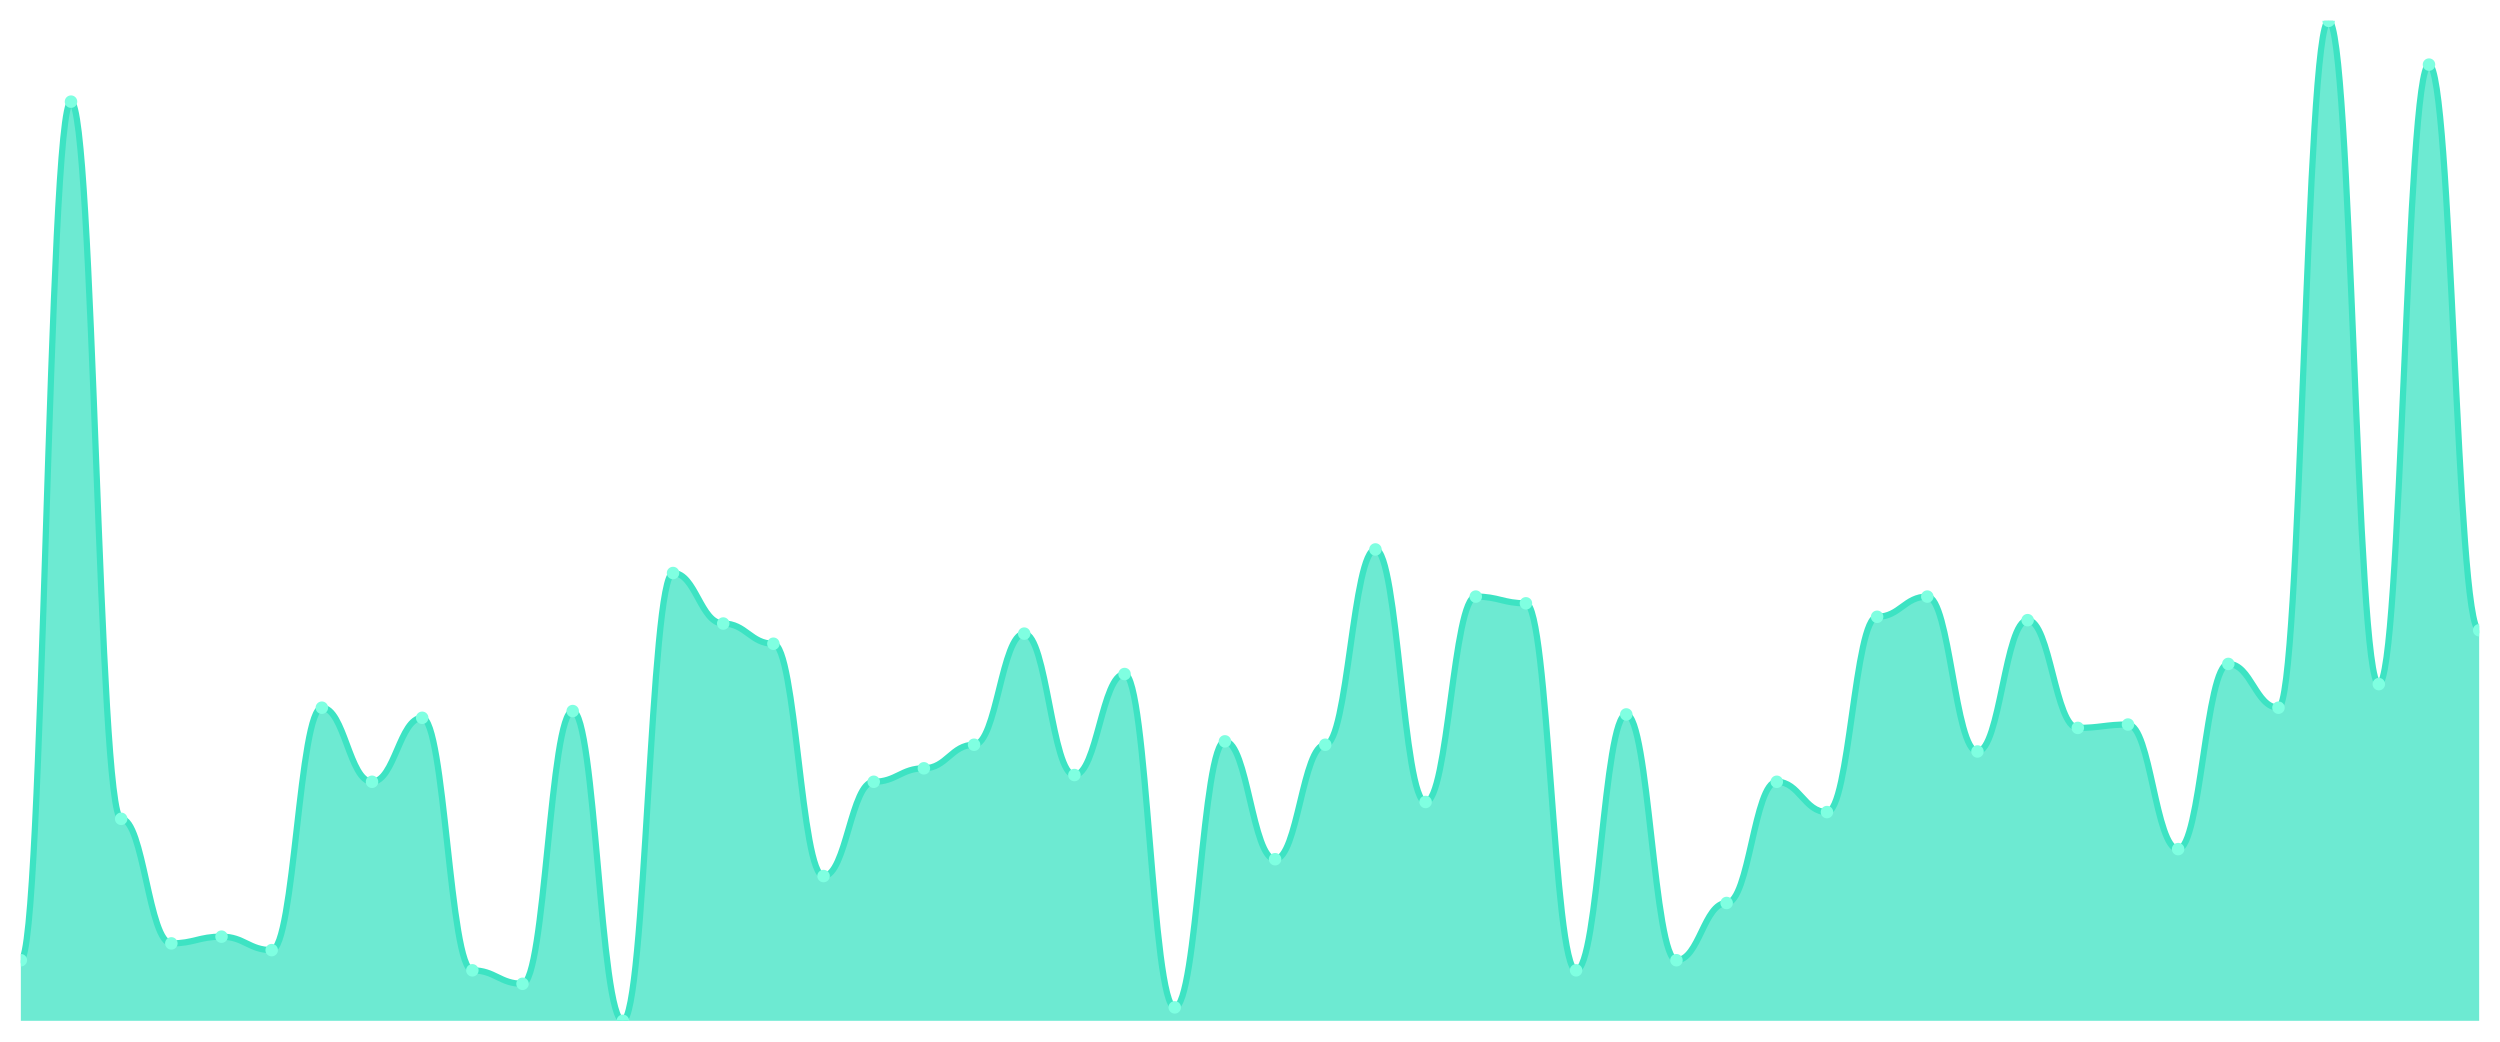
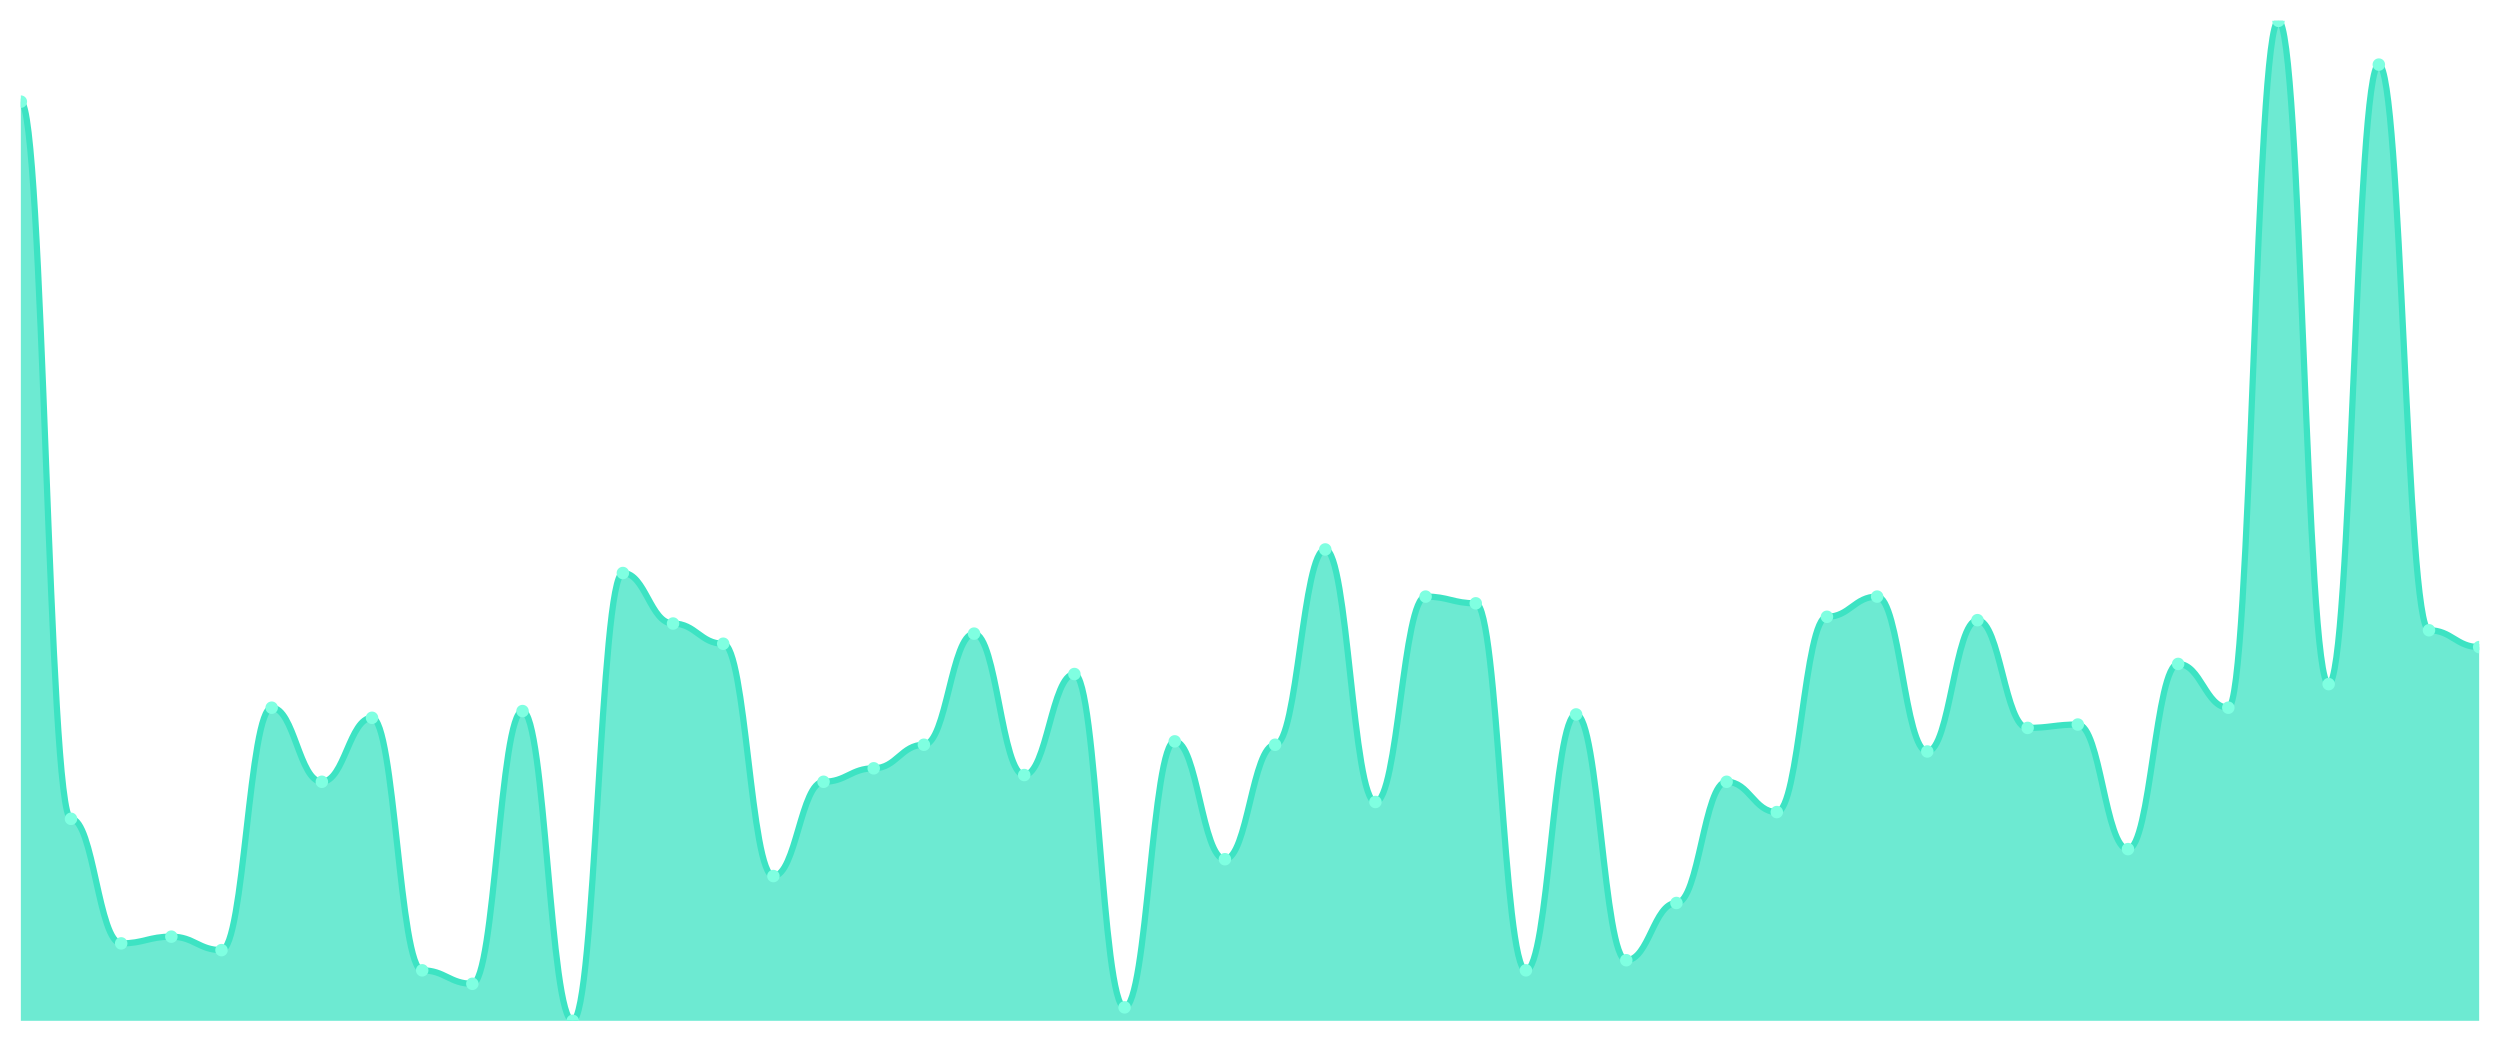
<svg xmlns="http://www.w3.org/2000/svg" viewBox="0 0 1200 500" width="1200" height="500">
  <defs>
    <clipPath id="c">
      <rect x="10" y="10" width="1180" height="480" />
    </clipPath>
  </defs>
  <rect width="1200" height="500" fill="none" />
  <g clip-path="url(#c)">
-     <path d="M 10,490 L 10,460.909 C 20.837,460.909 23.245,48.788 34.082,48.788 C 44.918,48.788 47.327,393.03 58.163,393.03 C 69,393.03 71.408,452.828 82.245,452.828 C 93.082,452.828 95.49,449.596 106.327,449.596 C 117.163,449.596 119.571,456.061 130.408,456.061 C 141.245,456.061 143.653,339.697 154.49,339.697 C 165.327,339.697 167.735,375.253 178.571,375.253 C 189.408,375.253 191.816,344.545 202.653,344.545 C 213.49,344.545 215.898,465.758 226.735,465.758 C 237.571,465.758 239.98,472.222 250.816,472.222 C 261.653,472.222 264.061,341.313 274.898,341.313 C 285.735,341.313 288.143,490 298.98,490 C 309.816,490 312.224,275.051 323.061,275.051 C 333.898,275.051 336.306,299.293 347.143,299.293 C 357.98,299.293 360.388,308.99 371.224,308.99 C 382.061,308.99 384.469,420.505 395.306,420.505 C 406.143,420.505 408.551,375.253 419.388,375.253 C 430.224,375.253 432.633,368.788 443.469,368.788 C 454.306,368.788 456.714,357.475 467.551,357.475 C 478.388,357.475 480.796,304.141 491.633,304.141 C 502.469,304.141 504.878,372.02 515.714,372.02 C 526.551,372.02 528.959,323.535 539.796,323.535 C 550.633,323.535 553.041,483.535 563.878,483.535 C 574.714,483.535 577.122,355.859 587.959,355.859 C 598.796,355.859 601.204,412.424 612.041,412.424 C 622.878,412.424 625.286,357.475 636.122,357.475 C 646.959,357.475 649.367,263.737 660.204,263.737 C 671.041,263.737 673.449,384.949 684.286,384.949 C 695.122,384.949 697.531,286.364 708.367,286.364 C 719.204,286.364 721.612,289.596 732.449,289.596 C 743.286,289.596 745.694,465.758 756.531,465.758 C 767.367,465.758 769.776,342.929 780.612,342.929 C 791.449,342.929 793.857,460.909 804.694,460.909 C 815.531,460.909 817.939,433.434 828.776,433.434 C 839.612,433.434 842.02,375.253 852.857,375.253 C 863.694,375.253 866.102,389.798 876.939,389.798 C 887.776,389.798 890.184,296.061 901.02,296.061 C 911.857,296.061 914.265,286.364 925.102,286.364 C 935.939,286.364 938.347,360.707 949.184,360.707 C 960.02,360.707 962.429,297.677 973.265,297.677 C 984.102,297.677 986.51,349.394 997.347,349.394 C 1008.184,349.394 1010.592,347.778 1021.429,347.778 C 1032.265,347.778 1034.673,407.576 1045.51,407.576 C 1056.347,407.576 1058.755,318.687 1069.592,318.687 C 1080.429,318.687 1082.837,339.697 1093.673,339.697 C 1104.51,339.697 1106.918,10 1117.755,10 C 1128.592,10 1131,328.384 1141.837,328.384 C 1152.673,328.384 1155.082,31.01 1165.918,31.01 C 1176.755,31.01 1179.163,302.525 1190,302.525 L 1190,490 Z" fill="rgba(61,227,195,0.75)" />
-     <path d="M 10,460.909 C 20.837,460.909 23.245,48.788 34.082,48.788 C 44.918,48.788 47.327,393.03 58.163,393.03 C 69,393.03 71.408,452.828 82.245,452.828 C 93.082,452.828 95.49,449.596 106.327,449.596 C 117.163,449.596 119.571,456.061 130.408,456.061 C 141.245,456.061 143.653,339.697 154.49,339.697 C 165.327,339.697 167.735,375.253 178.571,375.253 C 189.408,375.253 191.816,344.545 202.653,344.545 C 213.49,344.545 215.898,465.758 226.735,465.758 C 237.571,465.758 239.98,472.222 250.816,472.222 C 261.653,472.222 264.061,341.313 274.898,341.313 C 285.735,341.313 288.143,490 298.98,490 C 309.816,490 312.224,275.051 323.061,275.051 C 333.898,275.051 336.306,299.293 347.143,299.293 C 357.98,299.293 360.388,308.99 371.224,308.99 C 382.061,308.99 384.469,420.505 395.306,420.505 C 406.143,420.505 408.551,375.253 419.388,375.253 C 430.224,375.253 432.633,368.788 443.469,368.788 C 454.306,368.788 456.714,357.475 467.551,357.475 C 478.388,357.475 480.796,304.141 491.633,304.141 C 502.469,304.141 504.878,372.02 515.714,372.02 C 526.551,372.02 528.959,323.535 539.796,323.535 C 550.633,323.535 553.041,483.535 563.878,483.535 C 574.714,483.535 577.122,355.859 587.959,355.859 C 598.796,355.859 601.204,412.424 612.041,412.424 C 622.878,412.424 625.286,357.475 636.122,357.475 C 646.959,357.475 649.367,263.737 660.204,263.737 C 671.041,263.737 673.449,384.949 684.286,384.949 C 695.122,384.949 697.531,286.364 708.367,286.364 C 719.204,286.364 721.612,289.596 732.449,289.596 C 743.286,289.596 745.694,465.758 756.531,465.758 C 767.367,465.758 769.776,342.929 780.612,342.929 C 791.449,342.929 793.857,460.909 804.694,460.909 C 815.531,460.909 817.939,433.434 828.776,433.434 C 839.612,433.434 842.02,375.253 852.857,375.253 C 863.694,375.253 866.102,389.798 876.939,389.798 C 887.776,389.798 890.184,296.061 901.02,296.061 C 911.857,296.061 914.265,286.364 925.102,286.364 C 935.939,286.364 938.347,360.707 949.184,360.707 C 960.02,360.707 962.429,297.677 973.265,297.677 C 984.102,297.677 986.51,349.394 997.347,349.394 C 1008.184,349.394 1010.592,347.778 1021.429,347.778 C 1032.265,347.778 1034.673,407.576 1045.51,407.576 C 1056.347,407.576 1058.755,318.687 1069.592,318.687 C 1080.429,318.687 1082.837,339.697 1093.673,339.697 C 1104.51,339.697 1106.918,10 1117.755,10 C 1128.592,10 1131,328.384 1141.837,328.384 C 1152.673,328.384 1155.082,31.01 1165.918,31.01 C 1176.755,31.01 1179.163,302.525 1190,302.525" fill="none" stroke="#3de3c3" stroke-width="3" stroke-linecap="round" stroke-linejoin="round" />
-     <circle cx="10" cy="460.909" r="3" fill="#7fffe1" />
-     <circle cx="34.082" cy="48.788" r="3" fill="#7fffe1" />
-     <circle cx="58.163" cy="393.03" r="3" fill="#7fffe1" />
-     <circle cx="82.245" cy="452.828" r="3" fill="#7fffe1" />
-     <circle cx="106.327" cy="449.596" r="3" fill="#7fffe1" />
-     <circle cx="130.408" cy="456.061" r="3" fill="#7fffe1" />
-     <circle cx="154.49" cy="339.697" r="3" fill="#7fffe1" />
-     <circle cx="178.571" cy="375.253" r="3" fill="#7fffe1" />
-     <circle cx="202.653" cy="344.545" r="3" fill="#7fffe1" />
-     <circle cx="226.735" cy="465.758" r="3" fill="#7fffe1" />
-     <circle cx="250.816" cy="472.222" r="3" fill="#7fffe1" />
-     <circle cx="274.898" cy="341.313" r="3" fill="#7fffe1" />
-     <circle cx="298.98" cy="490" r="3" fill="#7fffe1" />
-     <circle cx="323.061" cy="275.051" r="3" fill="#7fffe1" />
-     <circle cx="347.143" cy="299.293" r="3" fill="#7fffe1" />
-     <circle cx="371.224" cy="308.99" r="3" fill="#7fffe1" />
-     <circle cx="395.306" cy="420.505" r="3" fill="#7fffe1" />
-     <circle cx="419.388" cy="375.253" r="3" fill="#7fffe1" />
-     <circle cx="443.469" cy="368.788" r="3" fill="#7fffe1" />
-     <circle cx="467.551" cy="357.475" r="3" fill="#7fffe1" />
-     <circle cx="491.633" cy="304.141" r="3" fill="#7fffe1" />
-     <circle cx="515.714" cy="372.02" r="3" fill="#7fffe1" />
-     <circle cx="539.796" cy="323.535" r="3" fill="#7fffe1" />
-     <circle cx="563.878" cy="483.535" r="3" fill="#7fffe1" />
-     <circle cx="587.959" cy="355.859" r="3" fill="#7fffe1" />
-     <circle cx="612.041" cy="412.424" r="3" fill="#7fffe1" />
-     <circle cx="636.122" cy="357.475" r="3" fill="#7fffe1" />
-     <circle cx="660.204" cy="263.737" r="3" fill="#7fffe1" />
-     <circle cx="684.286" cy="384.949" r="3" fill="#7fffe1" />
-     <circle cx="708.367" cy="286.364" r="3" fill="#7fffe1" />
-     <circle cx="732.449" cy="289.596" r="3" fill="#7fffe1" />
-     <circle cx="756.531" cy="465.758" r="3" fill="#7fffe1" />
-     <circle cx="780.612" cy="342.929" r="3" fill="#7fffe1" />
-     <circle cx="804.694" cy="460.909" r="3" fill="#7fffe1" />
-     <circle cx="828.776" cy="433.434" r="3" fill="#7fffe1" />
-     <circle cx="852.857" cy="375.253" r="3" fill="#7fffe1" />
-     <circle cx="876.939" cy="389.798" r="3" fill="#7fffe1" />
-     <circle cx="901.02" cy="296.061" r="3" fill="#7fffe1" />
-     <circle cx="925.102" cy="286.364" r="3" fill="#7fffe1" />
-     <circle cx="949.184" cy="360.707" r="3" fill="#7fffe1" />
-     <circle cx="973.265" cy="297.677" r="3" fill="#7fffe1" />
-     <circle cx="997.347" cy="349.394" r="3" fill="#7fffe1" />
-     <circle cx="1021.429" cy="347.778" r="3" fill="#7fffe1" />
-     <circle cx="1045.51" cy="407.576" r="3" fill="#7fffe1" />
-     <circle cx="1069.592" cy="318.687" r="3" fill="#7fffe1" />
-     <circle cx="1093.673" cy="339.697" r="3" fill="#7fffe1" />
-     <circle cx="1117.755" cy="10" r="3" fill="#7fffe1" />
-     <circle cx="1141.837" cy="328.384" r="3" fill="#7fffe1" />
-     <circle cx="1165.918" cy="31.01" r="3" fill="#7fffe1" />
-     <circle cx="1190" cy="302.525" r="3" fill="#7fffe1" />
+     <path d="M 10,490 L 10,48.788 C 20.837,48.788 23.245,393.03 34.082,393.03 C 44.918,393.03 47.327,452.828 58.163,452.828 C 69,452.828 71.408,449.596 82.245,449.596 C 93.082,449.596 95.49,456.061 106.327,456.061 C 117.163,456.061 119.571,339.697 130.408,339.697 C 141.245,339.697 143.653,375.253 154.49,375.253 C 165.327,375.253 167.735,344.545 178.571,344.545 C 189.408,344.545 191.816,465.758 202.653,465.758 C 213.49,465.758 215.898,472.222 226.735,472.222 C 237.571,472.222 239.98,341.313 250.816,341.313 C 261.653,341.313 264.061,490 274.898,490 C 285.735,490 288.143,275.051 298.98,275.051 C 309.816,275.051 312.224,299.293 323.061,299.293 C 333.898,299.293 336.306,308.99 347.143,308.99 C 357.98,308.99 360.388,420.505 371.224,420.505 C 382.061,420.505 384.469,375.253 395.306,375.253 C 406.143,375.253 408.551,368.788 419.388,368.788 C 430.224,368.788 432.633,357.475 443.469,357.475 C 454.306,357.475 456.714,304.141 467.551,304.141 C 478.388,304.141 480.796,372.02 491.633,372.02 C 502.469,372.02 504.878,323.535 515.714,323.535 C 526.551,323.535 528.959,483.535 539.796,483.535 C 550.633,483.535 553.041,355.859 563.878,355.859 C 574.714,355.859 577.122,412.424 587.959,412.424 C 598.796,412.424 601.204,357.475 612.041,357.475 C 622.878,357.475 625.286,263.737 636.122,263.737 C 646.959,263.737 649.367,384.949 660.204,384.949 C 671.041,384.949 673.449,286.364 684.286,286.364 C 695.122,286.364 697.531,289.596 708.367,289.596 C 719.204,289.596 721.612,465.758 732.449,465.758 C 743.286,465.758 745.694,342.929 756.531,342.929 C 767.367,342.929 769.776,460.909 780.612,460.909 C 791.449,460.909 793.857,433.434 804.694,433.434 C 815.531,433.434 817.939,375.253 828.776,375.253 C 839.612,375.253 842.02,389.798 852.857,389.798 C 863.694,389.798 866.102,296.061 876.939,296.061 C 887.776,296.061 890.184,286.364 901.02,286.364 C 911.857,286.364 914.265,360.707 925.102,360.707 C 935.939,360.707 938.347,297.677 949.184,297.677 C 960.02,297.677 962.429,349.394 973.265,349.394 C 984.102,349.394 986.51,347.778 997.347,347.778 C 1008.184,347.778 1010.592,407.576 1021.429,407.576 C 1032.265,407.576 1034.673,318.687 1045.51,318.687 C 1056.347,318.687 1058.755,339.697 1069.592,339.697 C 1080.429,339.697 1082.837,10 1093.673,10 C 1104.51,10 1106.918,328.384 1117.755,328.384 C 1128.592,328.384 1131,31.01 1141.837,31.01 C 1152.673,31.01 1155.082,302.525 1165.918,302.525 C 1176.755,302.525 1179.163,310.606 1190,310.606 L 1190,490 Z" fill="rgba(61,227,195,0.75)" />
+     <path d="M 10,48.788 C 20.837,48.788 23.245,393.03 34.082,393.03 C 44.918,393.03 47.327,452.828 58.163,452.828 C 69,452.828 71.408,449.596 82.245,449.596 C 93.082,449.596 95.49,456.061 106.327,456.061 C 117.163,456.061 119.571,339.697 130.408,339.697 C 141.245,339.697 143.653,375.253 154.49,375.253 C 165.327,375.253 167.735,344.545 178.571,344.545 C 189.408,344.545 191.816,465.758 202.653,465.758 C 213.49,465.758 215.898,472.222 226.735,472.222 C 237.571,472.222 239.98,341.313 250.816,341.313 C 261.653,341.313 264.061,490 274.898,490 C 285.735,490 288.143,275.051 298.98,275.051 C 309.816,275.051 312.224,299.293 323.061,299.293 C 333.898,299.293 336.306,308.99 347.143,308.99 C 357.98,308.99 360.388,420.505 371.224,420.505 C 382.061,420.505 384.469,375.253 395.306,375.253 C 406.143,375.253 408.551,368.788 419.388,368.788 C 430.224,368.788 432.633,357.475 443.469,357.475 C 454.306,357.475 456.714,304.141 467.551,304.141 C 478.388,304.141 480.796,372.02 491.633,372.02 C 502.469,372.02 504.878,323.535 515.714,323.535 C 526.551,323.535 528.959,483.535 539.796,483.535 C 550.633,483.535 553.041,355.859 563.878,355.859 C 574.714,355.859 577.122,412.424 587.959,412.424 C 598.796,412.424 601.204,357.475 612.041,357.475 C 622.878,357.475 625.286,263.737 636.122,263.737 C 646.959,263.737 649.367,384.949 660.204,384.949 C 671.041,384.949 673.449,286.364 684.286,286.364 C 695.122,286.364 697.531,289.596 708.367,289.596 C 719.204,289.596 721.612,465.758 732.449,465.758 C 743.286,465.758 745.694,342.929 756.531,342.929 C 767.367,342.929 769.776,460.909 780.612,460.909 C 791.449,460.909 793.857,433.434 804.694,433.434 C 815.531,433.434 817.939,375.253 828.776,375.253 C 839.612,375.253 842.02,389.798 852.857,389.798 C 863.694,389.798 866.102,296.061 876.939,296.061 C 887.776,296.061 890.184,286.364 901.02,286.364 C 911.857,286.364 914.265,360.707 925.102,360.707 C 935.939,360.707 938.347,297.677 949.184,297.677 C 960.02,297.677 962.429,349.394 973.265,349.394 C 984.102,349.394 986.51,347.778 997.347,347.778 C 1008.184,347.778 1010.592,407.576 1021.429,407.576 C 1032.265,407.576 1034.673,318.687 1045.51,318.687 C 1056.347,318.687 1058.755,339.697 1069.592,339.697 C 1080.429,339.697 1082.837,10 1093.673,10 C 1104.51,10 1106.918,328.384 1117.755,328.384 C 1128.592,328.384 1131,31.01 1141.837,31.01 C 1152.673,31.01 1155.082,302.525 1165.918,302.525 C 1176.755,302.525 1179.163,310.606 1190,310.606" fill="none" stroke="#3de3c3" stroke-width="3" stroke-linecap="round" stroke-linejoin="round" />
+     <circle cx="10" cy="48.788" r="3" fill="#7fffe1" />
+     <circle cx="34.082" cy="393.03" r="3" fill="#7fffe1" />
+     <circle cx="58.163" cy="452.828" r="3" fill="#7fffe1" />
+     <circle cx="82.245" cy="449.596" r="3" fill="#7fffe1" />
+     <circle cx="106.327" cy="456.061" r="3" fill="#7fffe1" />
+     <circle cx="130.408" cy="339.697" r="3" fill="#7fffe1" />
+     <circle cx="154.49" cy="375.253" r="3" fill="#7fffe1" />
+     <circle cx="178.571" cy="344.545" r="3" fill="#7fffe1" />
+     <circle cx="202.653" cy="465.758" r="3" fill="#7fffe1" />
+     <circle cx="226.735" cy="472.222" r="3" fill="#7fffe1" />
+     <circle cx="250.816" cy="341.313" r="3" fill="#7fffe1" />
+     <circle cx="274.898" cy="490" r="3" fill="#7fffe1" />
+     <circle cx="298.98" cy="275.051" r="3" fill="#7fffe1" />
+     <circle cx="323.061" cy="299.293" r="3" fill="#7fffe1" />
+     <circle cx="347.143" cy="308.99" r="3" fill="#7fffe1" />
+     <circle cx="371.224" cy="420.505" r="3" fill="#7fffe1" />
+     <circle cx="395.306" cy="375.253" r="3" fill="#7fffe1" />
+     <circle cx="419.388" cy="368.788" r="3" fill="#7fffe1" />
+     <circle cx="443.469" cy="357.475" r="3" fill="#7fffe1" />
+     <circle cx="467.551" cy="304.141" r="3" fill="#7fffe1" />
+     <circle cx="491.633" cy="372.02" r="3" fill="#7fffe1" />
+     <circle cx="515.714" cy="323.535" r="3" fill="#7fffe1" />
+     <circle cx="539.796" cy="483.535" r="3" fill="#7fffe1" />
+     <circle cx="563.878" cy="355.859" r="3" fill="#7fffe1" />
+     <circle cx="587.959" cy="412.424" r="3" fill="#7fffe1" />
+     <circle cx="612.041" cy="357.475" r="3" fill="#7fffe1" />
+     <circle cx="636.122" cy="263.737" r="3" fill="#7fffe1" />
+     <circle cx="660.204" cy="384.949" r="3" fill="#7fffe1" />
+     <circle cx="684.286" cy="286.364" r="3" fill="#7fffe1" />
+     <circle cx="708.367" cy="289.596" r="3" fill="#7fffe1" />
+     <circle cx="732.449" cy="465.758" r="3" fill="#7fffe1" />
+     <circle cx="756.531" cy="342.929" r="3" fill="#7fffe1" />
+     <circle cx="780.612" cy="460.909" r="3" fill="#7fffe1" />
+     <circle cx="804.694" cy="433.434" r="3" fill="#7fffe1" />
+     <circle cx="828.776" cy="375.253" r="3" fill="#7fffe1" />
+     <circle cx="852.857" cy="389.798" r="3" fill="#7fffe1" />
+     <circle cx="876.939" cy="296.061" r="3" fill="#7fffe1" />
+     <circle cx="901.02" cy="286.364" r="3" fill="#7fffe1" />
+     <circle cx="925.102" cy="360.707" r="3" fill="#7fffe1" />
+     <circle cx="949.184" cy="297.677" r="3" fill="#7fffe1" />
+     <circle cx="973.265" cy="349.394" r="3" fill="#7fffe1" />
+     <circle cx="997.347" cy="347.778" r="3" fill="#7fffe1" />
+     <circle cx="1021.429" cy="407.576" r="3" fill="#7fffe1" />
+     <circle cx="1045.51" cy="318.687" r="3" fill="#7fffe1" />
+     <circle cx="1069.592" cy="339.697" r="3" fill="#7fffe1" />
+     <circle cx="1093.673" cy="10" r="3" fill="#7fffe1" />
+     <circle cx="1117.755" cy="328.384" r="3" fill="#7fffe1" />
+     <circle cx="1141.837" cy="31.01" r="3" fill="#7fffe1" />
+     <circle cx="1165.918" cy="302.525" r="3" fill="#7fffe1" />
+     <circle cx="1190" cy="310.606" r="3" fill="#7fffe1" />
  </g>
</svg>
